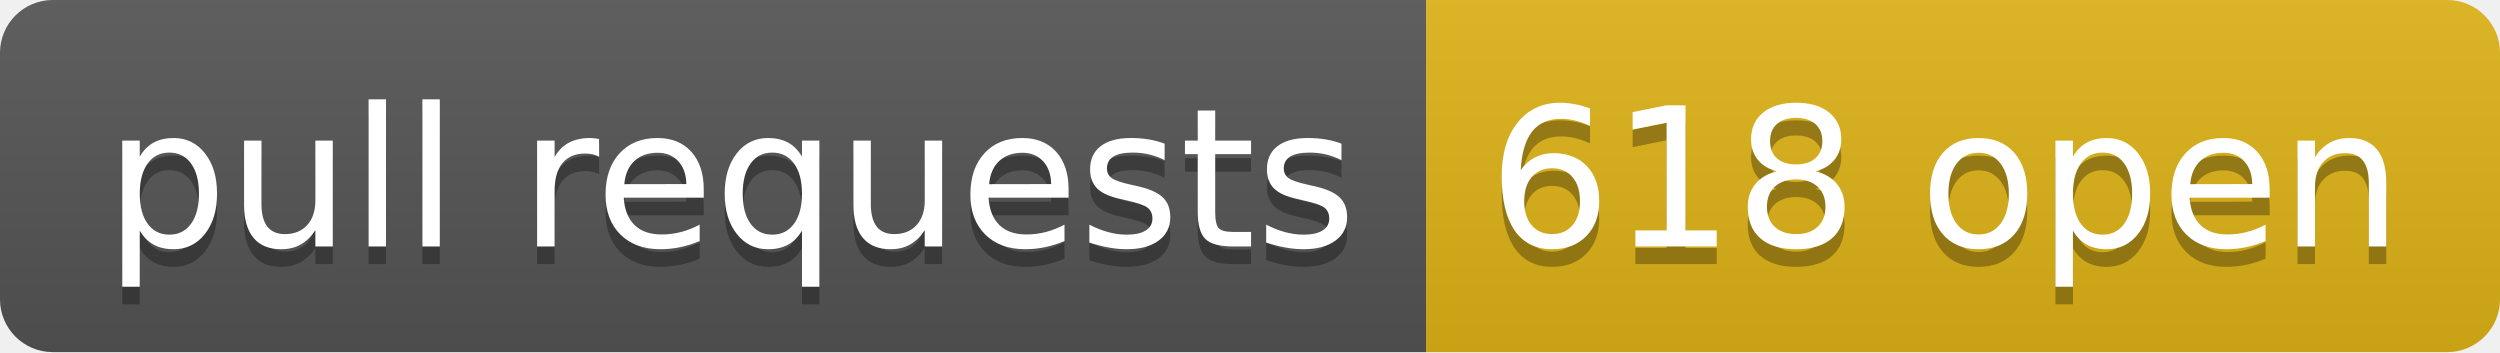
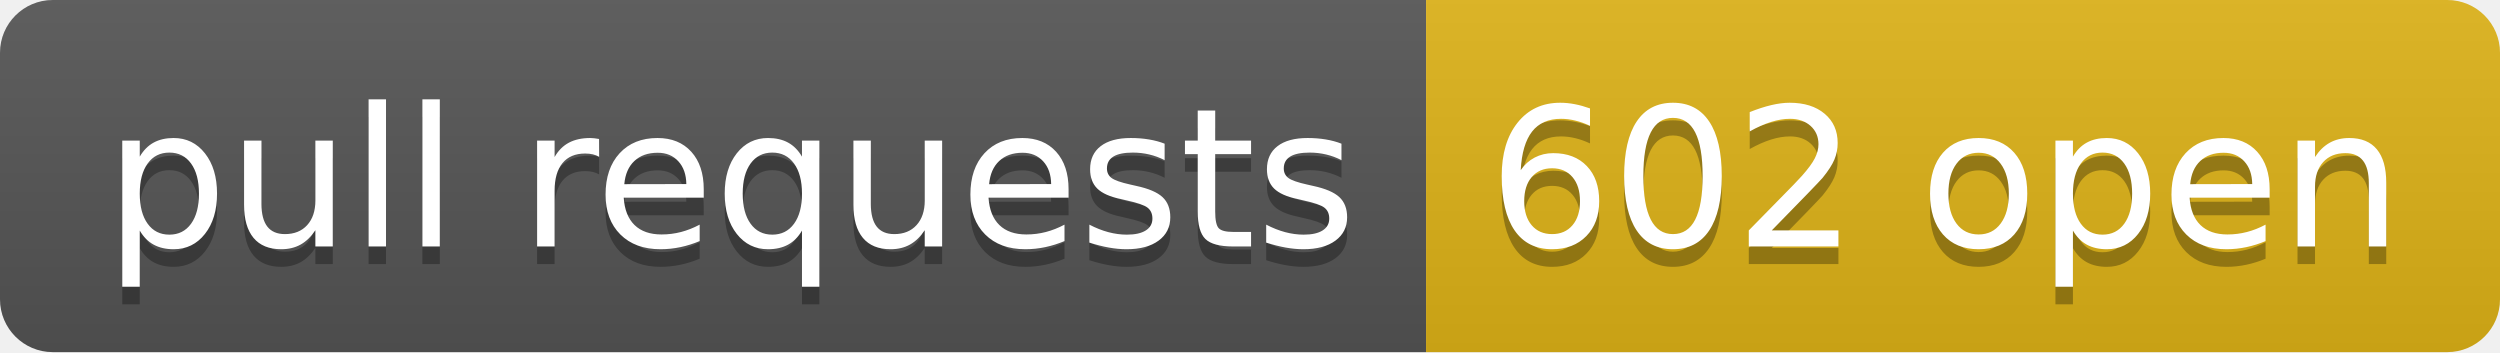
- <svg xmlns="http://www.w3.org/2000/svg" width="142" height="20" role="img" aria-label="pull requests: 618 open">
+ <svg xmlns="http://www.w3.org/2000/svg" width="142" height="20" role="img" aria-label="pull requests: 602 open">
  <linearGradient id="s" x2="0" y2="100%">
    <stop offset="0" stop-color="#bbb" stop-opacity=".1" />
    <stop offset="1" stop-opacity=".1" />
  </linearGradient>
  <clipPath id="r">
    <rect width="142" height="20" rx="3" fill="#fff" />
  </clipPath>
  <g clip-path="url(#r)">
    <rect width="81" height="20" fill="#555" />
    <rect x="81" width="61" height="20" fill="#dfb317" />
    <rect width="142" height="20" fill="url(#s)" />
  </g>
  <g fill="#fff" text-anchor="middle" font-family="Verdana,Geneva,DejaVu Sans,sans-serif" text-rendering="geometricPrecision" font-size="110">
    <text aria-hidden="true" x="415" y="150" fill="#010101" fill-opacity=".3" transform="scale(.1)" textLength="710">pull requests</text>
    <text x="415" y="140" transform="scale(.1)" fill="#fff" textLength="710">pull requests</text>
-     <text aria-hidden="true" x="1105" y="150" fill="#010101" fill-opacity=".3" transform="scale(.1)" textLength="510">618 open</text>
-     <text x="1105" y="140" transform="scale(.1)" fill="#fff" textLength="510">618 open</text>
+     <text aria-hidden="true" x="1105" y="150" fill="#010101" fill-opacity=".3" transform="scale(.1)" textLength="510">602 open</text>
+     <text x="1105" y="140" transform="scale(.1)" fill="#fff" textLength="510">602 open</text>
  </g>
</svg>
